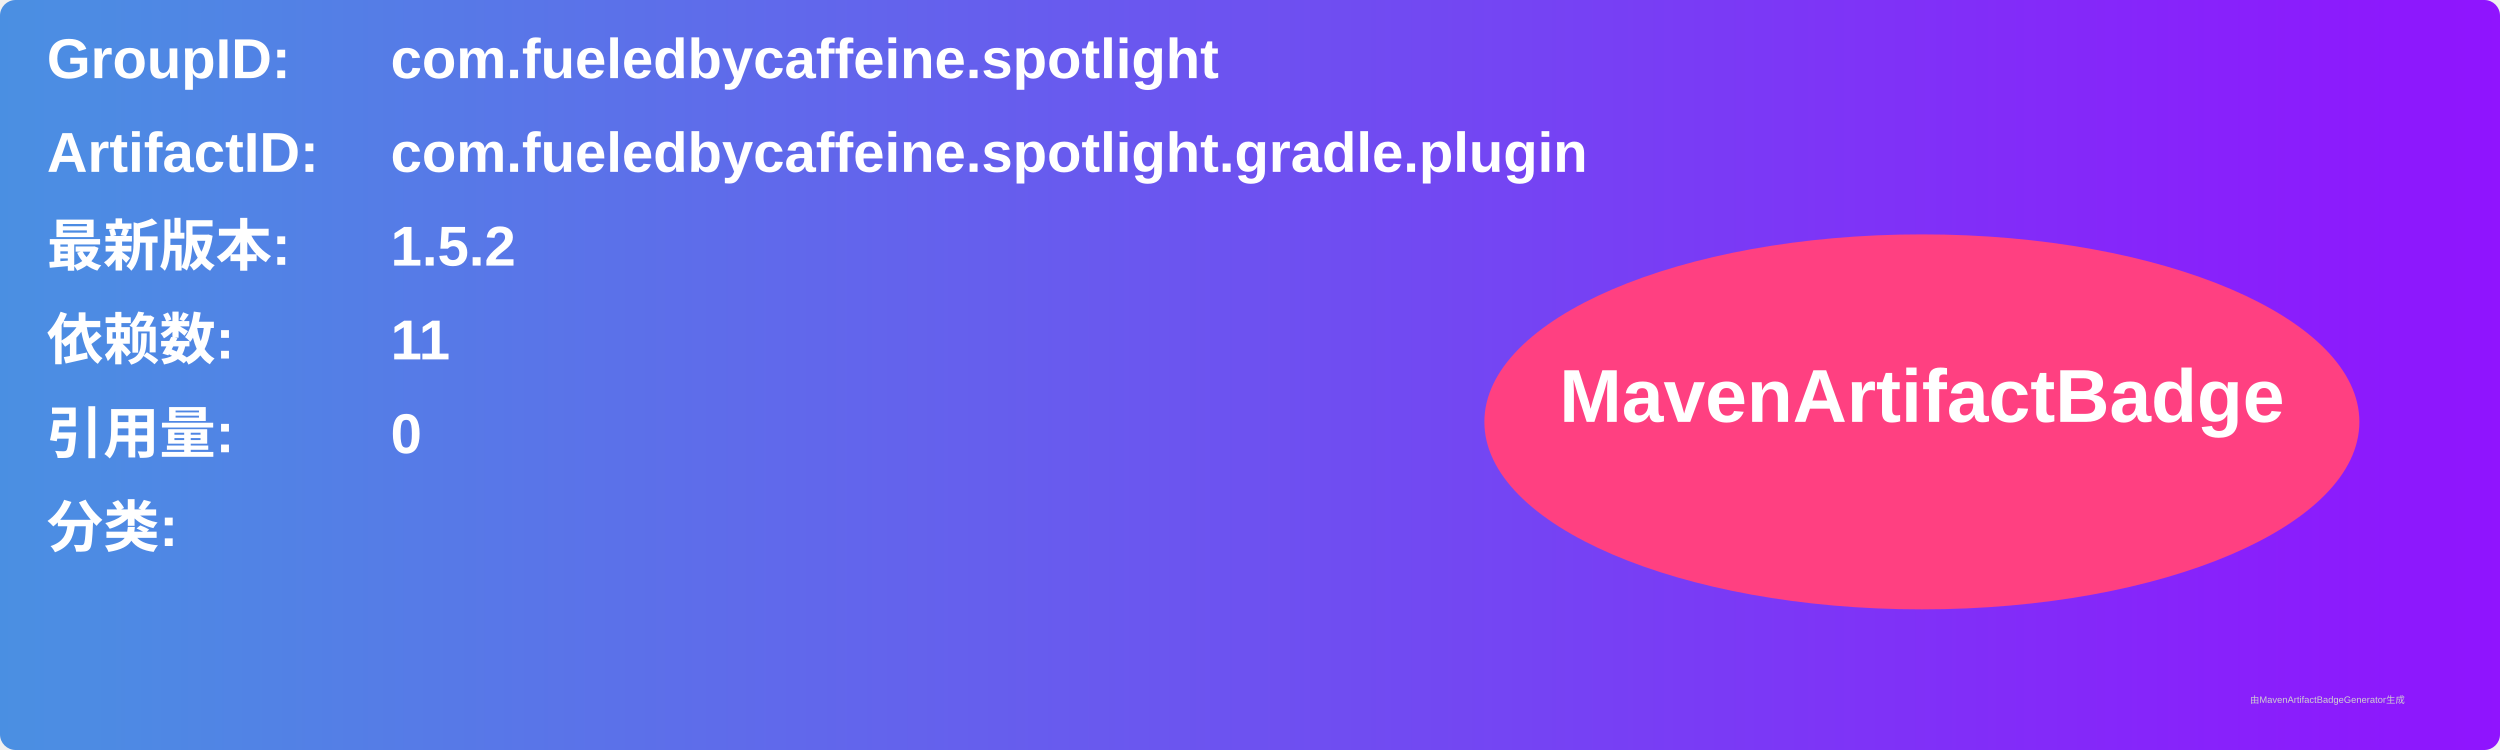
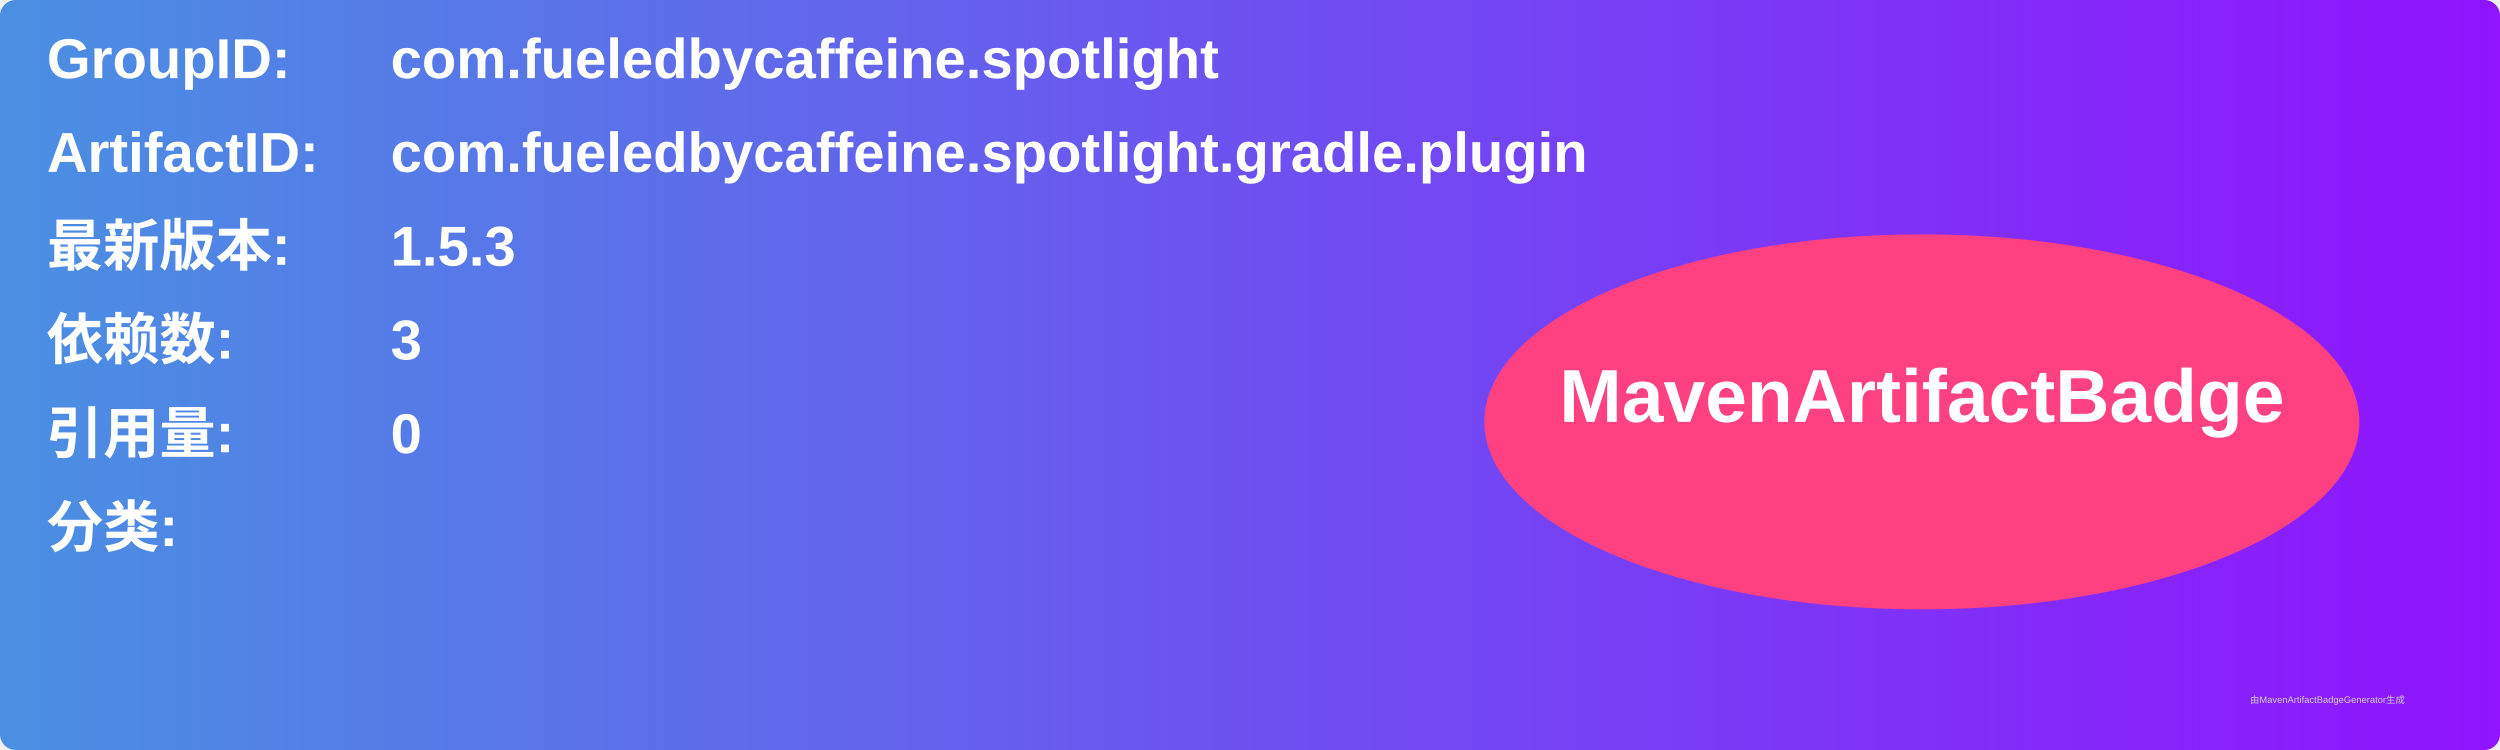
<svg xmlns="http://www.w3.org/2000/svg" width="800" height="240" viewBox="0 0 800 240">
  <linearGradient id="grad" x1="0%" y1="0%" x2="100%" y2="0%">
    <stop offset="0%" stop-color="#4a90e2" />
    <stop offset="100%" stop-color="#9013fe" />
  </linearGradient>
  <rect width="100%" height="100%" rx="5" ry="5" fill="url(#grad)" />
  <g transform="translate(15, 15)">
    <text x="0" y="10" font-family="Arial" font-size="18" fill="white" font-weight="bold" width="260">GroupID:</text>
    <text x="110" y="10" font-family="Arial" font-size="18" fill="white" font-weight="bold" width="460">com.fueledbycaffeine.spotlight</text>
    <text x="0" y="40" font-family="Arial" font-size="18" fill="white" font-weight="bold" width="260">ArtifactID:</text>
    <text x="110" y="40" font-family="Arial" font-size="18" fill="white" font-weight="bold" width="460">com.fueledbycaffeine.spotlight.gradle.plugin</text>
    <text x="0" y="70" font-family="Arial" font-size="18" fill="white" font-weight="bold">最新版本:</text>
    <text x="110" y="70" font-family="Arial" font-size="18" fill="white" font-weight="bold">
-       <tspan font-weight="bold">1.5.2</tspan>
+       <tspan font-weight="bold">1.5.3</tspan>
    </text>
    <text x="0" y="100" font-family="Arial" font-size="18" fill="white" font-weight="bold">依赖数: </text>
    <text x="110" y="100" font-family="Arial" font-size="18" fill="white">
-       <tspan font-weight="bold">11</tspan>
+       <tspan font-weight="bold">3</tspan>
    </text>
    <text x="0" y="130" font-family="Arial" font-size="18" fill="white" font-weight="bold">引用量: </text>
    <text x="110" y="130" font-family="Arial" font-size="18" fill="white">
      <tspan font-weight="bold">0</tspan>
    </text>
    <text x="0" y="160" font-family="Arial" font-size="18" fill="white" font-weight="bold">分类:</text>
    <text x="10" y="190" font-family="Arial" font-size="10" fill="white">
      <tspan font-weight="bold" />
    </text>
    <ellipse cx="600" cy="120" rx="140" ry="60" fill="#ff4081" />
    <text x="600" y="120" text-anchor="middle" font-family="Arial" font-size="24" fill="white" font-weight="bold">MavenArtifactBadge</text>
  </g>
  <text x="720" y="225" font-family="Arial" font-size="3" fill="#d0d0d0">由MavenArtifactBadgeGenerator生成</text>
</svg>
